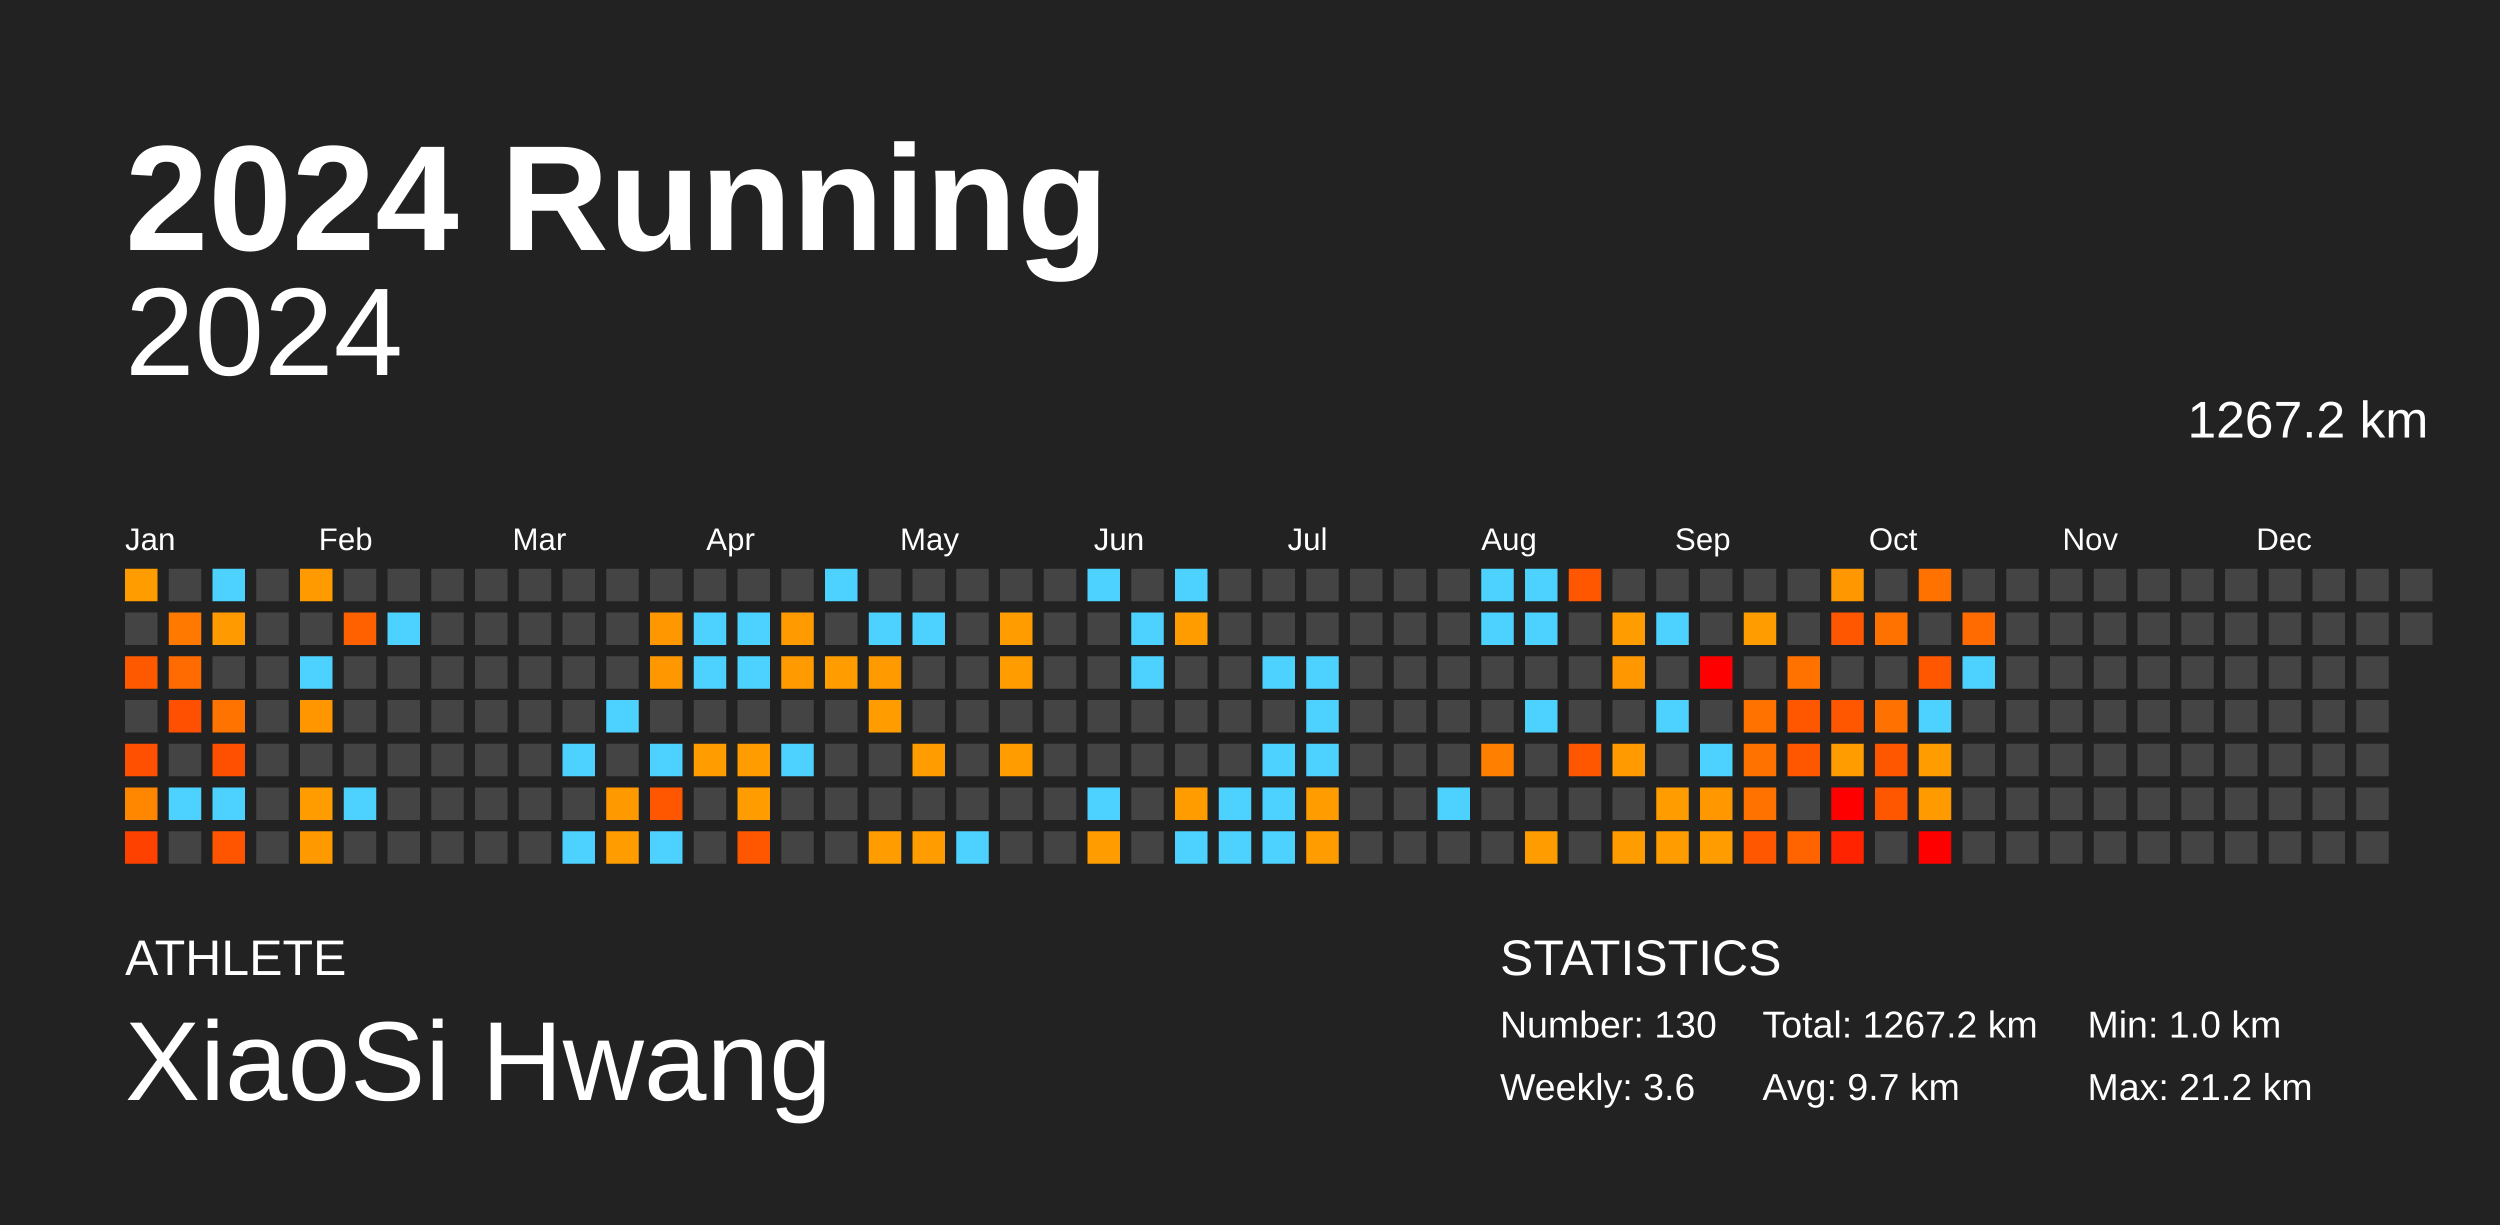
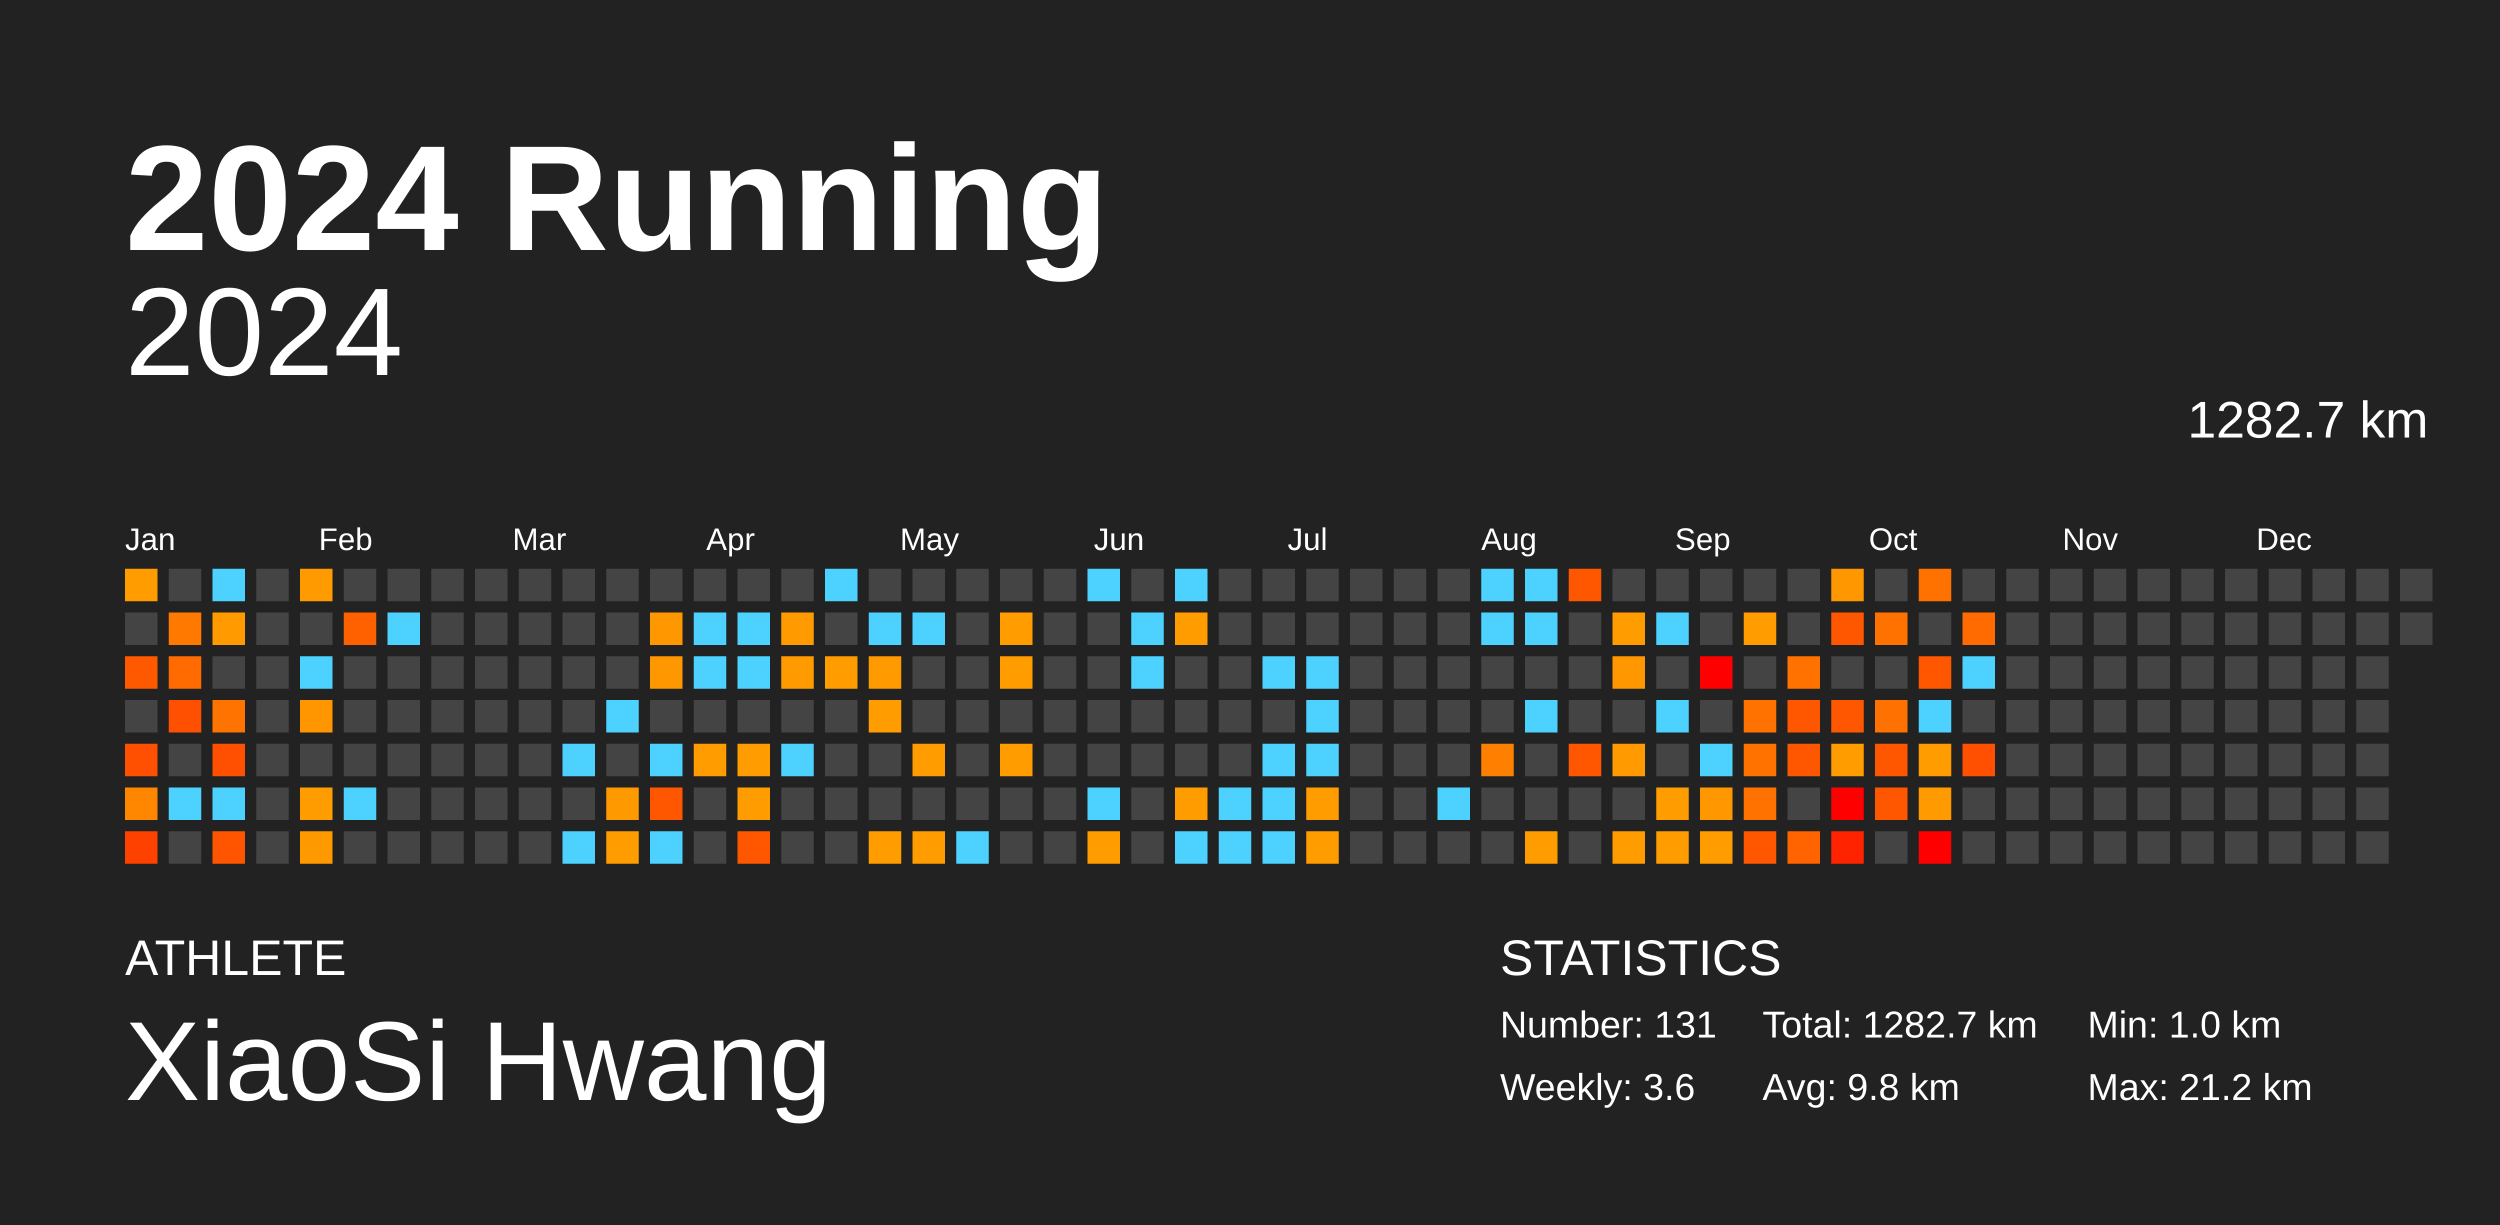
<svg xmlns="http://www.w3.org/2000/svg" baseProfile="full" height="98mm" version="1.1" viewBox="0,0,200,98" width="200mm">
  <defs />
  <rect fill="#222222" height="98" width="200" x="0" y="0" />
  <text fill="#FFFFFF" style="font-size:12px; font-family:Arial; font-weight:bold;" x="10" y="20">2024 Running</text>
  <text fill="#FFFFFF" style="font-size:4px; font-family:Arial" x="10" y="78">ATHLETE</text>
  <text fill="#FFFFFF" style="font-size:9px; font-family:Arial" x="10" y="88">XiaoSi Hwang</text>
  <text fill="#FFFFFF" style="font-size:4px; font-family:Arial" x="120" y="78">STATISTICS</text>
-   <text fill="#FFFFFF" style="font-size:3px; font-family:Arial" x="120" y="83">Number: 130</text>
+   <text fill="#FFFFFF" style="font-size:3px; font-family:Arial" x="120" y="83">Number: 131</text>
  <text fill="#FFFFFF" style="font-size:3px; font-family:Arial" x="120" y="88">Weekly: 3.6</text>
-   <text fill="#FFFFFF" style="font-size:3px; font-family:Arial" x="141" y="83">Total: 1267.2 km</text>
-   <text fill="#FFFFFF" style="font-size:3px; font-family:Arial" x="141" y="88">Avg: 9.7 km</text>
+   <text fill="#FFFFFF" style="font-size:3px; font-family:Arial" x="141" y="83">Total: 1282.7 km</text>
+   <text fill="#FFFFFF" style="font-size:3px; font-family:Arial" x="141" y="88">Avg: 9.8 km</text>
  <text fill="#FFFFFF" style="font-size:3px; font-family:Arial" x="167" y="83">Min: 1.0 km</text>
  <text fill="#FFFFFF" style="font-size:3px; font-family:Arial" x="167" y="88">Max: 21.2 km</text>
  <text alignment-baseline="hanging" fill="#FFFFFF" style="font-size:10.0px; font-family:Arial;" x="10" y="30">2024</text>
-   <text alignment-baseline="hanging" fill="#FFFFFF" style="font-size:4.125px; font-family:Arial;" x="175" y="35">1267.2 km</text>
+   <text alignment-baseline="hanging" fill="#FFFFFF" style="font-size:4.125px; font-family:Arial;" x="175" y="35">1282.7 km</text>
  <text fill="#FFFFFF" style="font-size:2.5px; font-family:Arial" x="10.0" y="44">Jan</text>
  <text fill="#FFFFFF" style="font-size:2.5px; font-family:Arial" x="25.5" y="44">Feb</text>
  <text fill="#FFFFFF" style="font-size:2.5px; font-family:Arial" x="41.0" y="44">Mar</text>
  <text fill="#FFFFFF" style="font-size:2.5px; font-family:Arial" x="56.5" y="44">Apr</text>
  <text fill="#FFFFFF" style="font-size:2.5px; font-family:Arial" x="72.0" y="44">May</text>
  <text fill="#FFFFFF" style="font-size:2.5px; font-family:Arial" x="87.5" y="44">Jun</text>
  <text fill="#FFFFFF" style="font-size:2.5px; font-family:Arial" x="103.0" y="44">Jul</text>
  <text fill="#FFFFFF" style="font-size:2.5px; font-family:Arial" x="118.5" y="44">Aug</text>
  <text fill="#FFFFFF" style="font-size:2.5px; font-family:Arial" x="134.0" y="44">Sep</text>
  <text fill="#FFFFFF" style="font-size:2.5px; font-family:Arial" x="149.5" y="44">Oct</text>
  <text fill="#FFFFFF" style="font-size:2.5px; font-family:Arial" x="165.0" y="44">Nov</text>
  <text fill="#FFFFFF" style="font-size:2.5px; font-family:Arial" x="180.5" y="44">Dec</text>
  <rect fill="#ff9c00" height="2.6" width="2.6" x="10.0" y="45.5" />
  <rect fill="#444444" height="2.6" width="2.6" x="10.0" y="49.0" />
  <rect fill="#ff5900" height="2.6" width="2.6" x="10.0" y="52.5" />
  <rect fill="#444444" height="2.6" width="2.6" x="10.0" y="56.0" />
  <rect fill="#ff4f00" height="2.6" width="2.6" x="10.0" y="59.5" />
  <rect fill="#ff8700" height="2.6" width="2.6" x="10.0" y="63.0" />
  <rect fill="#ff4100" height="2.6" width="2.6" x="10.0" y="66.5" />
  <rect fill="#444444" height="2.6" width="2.6" x="13.5" y="45.5" />
  <rect fill="#ff7900" height="2.6" width="2.6" x="13.5" y="49.0" />
  <rect fill="#ff6b00" height="2.6" width="2.6" x="13.5" y="52.5" />
  <rect fill="#ff4f00" height="2.6" width="2.6" x="13.5" y="56.0" />
  <rect fill="#444444" height="2.6" width="2.6" x="13.5" y="59.5" />
  <rect fill="#4dd2ff" height="2.6" width="2.6" x="13.5" y="63.0" />
  <rect fill="#444444" height="2.6" width="2.6" x="13.5" y="66.5" />
  <rect fill="#4dd2ff" height="2.6" width="2.6" x="17.0" y="45.5" />
  <rect fill="#ff9b00" height="2.6" width="2.6" x="17.0" y="49.0" />
  <rect fill="#444444" height="2.6" width="2.6" x="17.0" y="52.5" />
  <rect fill="#ff7400" height="2.6" width="2.6" x="17.0" y="56.0" />
  <rect fill="#ff4f00" height="2.6" width="2.6" x="17.0" y="59.5" />
  <rect fill="#4dd2ff" height="2.6" width="2.6" x="17.0" y="63.0" />
  <rect fill="#ff5500" height="2.6" width="2.6" x="17.0" y="66.5" />
  <rect fill="#444444" height="2.6" width="2.6" x="20.5" y="45.5" />
  <rect fill="#444444" height="2.6" width="2.6" x="20.5" y="49.0" />
  <rect fill="#444444" height="2.6" width="2.6" x="20.5" y="52.5" />
  <rect fill="#444444" height="2.6" width="2.6" x="20.5" y="56.0" />
  <rect fill="#444444" height="2.6" width="2.6" x="20.5" y="59.5" />
  <rect fill="#444444" height="2.6" width="2.6" x="20.5" y="63.0" />
  <rect fill="#444444" height="2.6" width="2.6" x="20.5" y="66.5" />
  <rect fill="#ff9b00" height="2.6" width="2.6" x="24.0" y="45.5" />
  <rect fill="#444444" height="2.6" width="2.6" x="24.0" y="49.0" />
  <rect fill="#4dd2ff" height="2.6" width="2.6" x="24.0" y="52.5" />
  <rect fill="#ff9600" height="2.6" width="2.6" x="24.0" y="56.0" />
  <rect fill="#444444" height="2.6" width="2.6" x="24.0" y="59.5" />
  <rect fill="#ff9c00" height="2.6" width="2.6" x="24.0" y="63.0" />
  <rect fill="#ff9900" height="2.6" width="2.6" x="24.0" y="66.5" />
  <rect fill="#444444" height="2.6" width="2.6" x="27.5" y="45.5" />
  <rect fill="#ff6000" height="2.6" width="2.6" x="27.5" y="49.0" />
  <rect fill="#444444" height="2.6" width="2.6" x="27.5" y="52.5" />
  <rect fill="#444444" height="2.6" width="2.6" x="27.5" y="56.0" />
  <rect fill="#444444" height="2.6" width="2.6" x="27.5" y="59.5" />
  <rect fill="#4dd2ff" height="2.6" width="2.6" x="27.5" y="63.0" />
  <rect fill="#444444" height="2.6" width="2.6" x="27.5" y="66.5" />
  <rect fill="#444444" height="2.6" width="2.6" x="31.0" y="45.5" />
  <rect fill="#4dd2ff" height="2.6" width="2.6" x="31.0" y="49.0" />
  <rect fill="#444444" height="2.6" width="2.6" x="31.0" y="52.5" />
  <rect fill="#444444" height="2.6" width="2.6" x="31.0" y="56.0" />
  <rect fill="#444444" height="2.6" width="2.6" x="31.0" y="59.5" />
  <rect fill="#444444" height="2.6" width="2.6" x="31.0" y="63.0" />
  <rect fill="#444444" height="2.6" width="2.6" x="31.0" y="66.5" />
  <rect fill="#444444" height="2.6" width="2.6" x="34.5" y="45.5" />
  <rect fill="#444444" height="2.6" width="2.6" x="34.5" y="49.0" />
  <rect fill="#444444" height="2.6" width="2.6" x="34.5" y="52.5" />
  <rect fill="#444444" height="2.6" width="2.6" x="34.5" y="56.0" />
  <rect fill="#444444" height="2.6" width="2.6" x="34.5" y="59.5" />
  <rect fill="#444444" height="2.6" width="2.6" x="34.5" y="63.0" />
  <rect fill="#444444" height="2.6" width="2.6" x="34.5" y="66.5" />
  <rect fill="#444444" height="2.6" width="2.6" x="38.0" y="45.5" />
  <rect fill="#444444" height="2.6" width="2.6" x="38.0" y="49.0" />
  <rect fill="#444444" height="2.6" width="2.6" x="38.0" y="52.5" />
  <rect fill="#444444" height="2.6" width="2.6" x="38.0" y="56.0" />
  <rect fill="#444444" height="2.6" width="2.6" x="38.0" y="59.5" />
  <rect fill="#444444" height="2.6" width="2.6" x="38.0" y="63.0" />
  <rect fill="#444444" height="2.6" width="2.6" x="38.0" y="66.5" />
  <rect fill="#444444" height="2.6" width="2.6" x="41.5" y="45.5" />
  <rect fill="#444444" height="2.6" width="2.6" x="41.5" y="49.0" />
  <rect fill="#444444" height="2.6" width="2.6" x="41.5" y="52.5" />
  <rect fill="#444444" height="2.6" width="2.6" x="41.5" y="56.0" />
  <rect fill="#444444" height="2.6" width="2.6" x="41.5" y="59.5" />
  <rect fill="#444444" height="2.6" width="2.6" x="41.5" y="63.0" />
  <rect fill="#444444" height="2.6" width="2.6" x="41.5" y="66.5" />
  <rect fill="#444444" height="2.6" width="2.6" x="45.0" y="45.5" />
  <rect fill="#444444" height="2.6" width="2.6" x="45.0" y="49.0" />
  <rect fill="#444444" height="2.6" width="2.6" x="45.0" y="52.5" />
  <rect fill="#444444" height="2.6" width="2.6" x="45.0" y="56.0" />
  <rect fill="#4dd2ff" height="2.6" width="2.6" x="45.0" y="59.5" />
  <rect fill="#444444" height="2.6" width="2.6" x="45.0" y="63.0" />
  <rect fill="#4dd2ff" height="2.6" width="2.6" x="45.0" y="66.5" />
  <rect fill="#444444" height="2.6" width="2.6" x="48.5" y="45.5" />
  <rect fill="#444444" height="2.6" width="2.6" x="48.5" y="49.0" />
  <rect fill="#444444" height="2.6" width="2.6" x="48.5" y="52.5" />
  <rect fill="#4dd2ff" height="2.6" width="2.6" x="48.5" y="56.0" />
  <rect fill="#444444" height="2.6" width="2.6" x="48.5" y="59.5" />
  <rect fill="#ff9900" height="2.6" width="2.6" x="48.5" y="63.0" />
  <rect fill="#ff9c00" height="2.6" width="2.6" x="48.5" y="66.5" />
  <rect fill="#444444" height="2.6" width="2.6" x="52.0" y="45.5" />
  <rect fill="#ff9800" height="2.6" width="2.6" x="52.0" y="49.0" />
  <rect fill="#ff9700" height="2.6" width="2.6" x="52.0" y="52.5" />
  <rect fill="#444444" height="2.6" width="2.6" x="52.0" y="56.0" />
  <rect fill="#4dd2ff" height="2.6" width="2.6" x="52.0" y="59.5" />
  <rect fill="#ff5600" height="2.6" width="2.6" x="52.0" y="63.0" />
  <rect fill="#4dd2ff" height="2.6" width="2.6" x="52.0" y="66.5" />
  <rect fill="#444444" height="2.6" width="2.6" x="55.5" y="45.5" />
  <rect fill="#4dd2ff" height="2.6" width="2.6" x="55.5" y="49.0" />
  <rect fill="#4dd2ff" height="2.6" width="2.6" x="55.5" y="52.5" />
  <rect fill="#444444" height="2.6" width="2.6" x="55.5" y="56.0" />
  <rect fill="#ff9c00" height="2.6" width="2.6" x="55.5" y="59.5" />
  <rect fill="#444444" height="2.6" width="2.6" x="55.5" y="63.0" />
  <rect fill="#444444" height="2.6" width="2.6" x="55.5" y="66.5" />
  <rect fill="#444444" height="2.6" width="2.6" x="59.0" y="45.5" />
  <rect fill="#4dd2ff" height="2.6" width="2.6" x="59.0" y="49.0" />
  <rect fill="#4dd2ff" height="2.6" width="2.6" x="59.0" y="52.5" />
  <rect fill="#444444" height="2.6" width="2.6" x="59.0" y="56.0" />
  <rect fill="#ff9c00" height="2.6" width="2.6" x="59.0" y="59.5" />
  <rect fill="#ff9c00" height="2.6" width="2.6" x="59.0" y="63.0" />
  <rect fill="#ff5600" height="2.6" width="2.6" x="59.0" y="66.5" />
  <rect fill="#444444" height="2.6" width="2.6" x="62.5" y="45.5" />
  <rect fill="#ff9b00" height="2.6" width="2.6" x="62.5" y="49.0" />
  <rect fill="#ff9b00" height="2.6" width="2.6" x="62.5" y="52.5" />
  <rect fill="#444444" height="2.6" width="2.6" x="62.5" y="56.0" />
  <rect fill="#4dd2ff" height="2.6" width="2.6" x="62.5" y="59.5" />
  <rect fill="#444444" height="2.6" width="2.6" x="62.5" y="63.0" />
  <rect fill="#444444" height="2.6" width="2.6" x="62.5" y="66.5" />
  <rect fill="#4dd2ff" height="2.6" width="2.6" x="66.0" y="45.5" />
  <rect fill="#444444" height="2.6" width="2.6" x="66.0" y="49.0" />
  <rect fill="#ff9c00" height="2.6" width="2.6" x="66.0" y="52.5" />
  <rect fill="#444444" height="2.6" width="2.6" x="66.0" y="56.0" />
  <rect fill="#444444" height="2.6" width="2.6" x="66.0" y="59.5" />
  <rect fill="#444444" height="2.6" width="2.6" x="66.0" y="63.0" />
  <rect fill="#444444" height="2.6" width="2.6" x="66.0" y="66.5" />
  <rect fill="#444444" height="2.6" width="2.6" x="69.5" y="45.5" />
  <rect fill="#4dd2ff" height="2.6" width="2.6" x="69.5" y="49.0" />
  <rect fill="#ff9a00" height="2.6" width="2.6" x="69.5" y="52.5" />
  <rect fill="#ff9c00" height="2.6" width="2.6" x="69.5" y="56.0" />
  <rect fill="#444444" height="2.6" width="2.6" x="69.5" y="59.5" />
  <rect fill="#444444" height="2.6" width="2.6" x="69.5" y="63.0" />
  <rect fill="#ff9c00" height="2.6" width="2.6" x="69.5" y="66.5" />
  <rect fill="#444444" height="2.6" width="2.6" x="73.0" y="45.5" />
  <rect fill="#4dd2ff" height="2.6" width="2.6" x="73.0" y="49.0" />
  <rect fill="#444444" height="2.6" width="2.6" x="73.0" y="52.5" />
  <rect fill="#444444" height="2.6" width="2.6" x="73.0" y="56.0" />
  <rect fill="#ff9c00" height="2.6" width="2.6" x="73.0" y="59.5" />
  <rect fill="#444444" height="2.6" width="2.6" x="73.0" y="63.0" />
  <rect fill="#ff9c00" height="2.6" width="2.6" x="73.0" y="66.5" />
  <rect fill="#444444" height="2.6" width="2.6" x="76.5" y="45.5" />
  <rect fill="#444444" height="2.6" width="2.6" x="76.5" y="49.0" />
  <rect fill="#444444" height="2.6" width="2.6" x="76.5" y="52.5" />
  <rect fill="#444444" height="2.6" width="2.6" x="76.5" y="56.0" />
  <rect fill="#444444" height="2.6" width="2.6" x="76.5" y="59.5" />
  <rect fill="#444444" height="2.6" width="2.6" x="76.5" y="63.0" />
  <rect fill="#4dd2ff" height="2.6" width="2.6" x="76.5" y="66.5" />
  <rect fill="#444444" height="2.6" width="2.6" x="80.0" y="45.5" />
  <rect fill="#ff9c00" height="2.6" width="2.6" x="80.0" y="49.0" />
  <rect fill="#ff9c00" height="2.6" width="2.6" x="80.0" y="52.5" />
  <rect fill="#444444" height="2.6" width="2.6" x="80.0" y="56.0" />
  <rect fill="#ff9c00" height="2.6" width="2.6" x="80.0" y="59.5" />
  <rect fill="#444444" height="2.6" width="2.6" x="80.0" y="63.0" />
  <rect fill="#444444" height="2.6" width="2.6" x="80.0" y="66.5" />
  <rect fill="#444444" height="2.6" width="2.6" x="83.5" y="45.5" />
  <rect fill="#444444" height="2.6" width="2.6" x="83.5" y="49.0" />
  <rect fill="#444444" height="2.6" width="2.6" x="83.5" y="52.5" />
  <rect fill="#444444" height="2.6" width="2.6" x="83.5" y="56.0" />
  <rect fill="#444444" height="2.6" width="2.6" x="83.5" y="59.5" />
  <rect fill="#444444" height="2.6" width="2.6" x="83.5" y="63.0" />
  <rect fill="#444444" height="2.6" width="2.6" x="83.5" y="66.5" />
  <rect fill="#4dd2ff" height="2.6" width="2.6" x="87.0" y="45.5" />
  <rect fill="#444444" height="2.6" width="2.6" x="87.0" y="49.0" />
  <rect fill="#444444" height="2.6" width="2.6" x="87.0" y="52.5" />
  <rect fill="#444444" height="2.6" width="2.6" x="87.0" y="56.0" />
  <rect fill="#444444" height="2.6" width="2.6" x="87.0" y="59.5" />
  <rect fill="#4dd2ff" height="2.6" width="2.6" x="87.0" y="63.0" />
  <rect fill="#ff9c00" height="2.6" width="2.6" x="87.0" y="66.5" />
  <rect fill="#444444" height="2.6" width="2.6" x="90.5" y="45.5" />
  <rect fill="#4dd2ff" height="2.6" width="2.6" x="90.5" y="49.0" />
  <rect fill="#4dd2ff" height="2.6" width="2.6" x="90.5" y="52.5" />
  <rect fill="#444444" height="2.6" width="2.6" x="90.5" y="56.0" />
  <rect fill="#444444" height="2.6" width="2.6" x="90.5" y="59.5" />
  <rect fill="#444444" height="2.6" width="2.6" x="90.5" y="63.0" />
  <rect fill="#444444" height="2.6" width="2.6" x="90.5" y="66.5" />
  <rect fill="#4dd2ff" height="2.6" width="2.6" x="94.0" y="45.5" />
  <rect fill="#ff9c00" height="2.6" width="2.6" x="94.0" y="49.0" />
  <rect fill="#444444" height="2.6" width="2.6" x="94.0" y="52.5" />
  <rect fill="#444444" height="2.6" width="2.6" x="94.0" y="56.0" />
  <rect fill="#444444" height="2.6" width="2.6" x="94.0" y="59.5" />
  <rect fill="#ff9c00" height="2.6" width="2.6" x="94.0" y="63.0" />
  <rect fill="#4dd2ff" height="2.6" width="2.6" x="94.0" y="66.5" />
  <rect fill="#444444" height="2.6" width="2.6" x="97.5" y="45.5" />
  <rect fill="#444444" height="2.6" width="2.6" x="97.5" y="49.0" />
  <rect fill="#444444" height="2.6" width="2.6" x="97.5" y="52.5" />
  <rect fill="#444444" height="2.6" width="2.6" x="97.5" y="56.0" />
  <rect fill="#444444" height="2.6" width="2.6" x="97.5" y="59.5" />
  <rect fill="#4dd2ff" height="2.6" width="2.6" x="97.5" y="63.0" />
  <rect fill="#4dd2ff" height="2.6" width="2.6" x="97.5" y="66.5" />
  <rect fill="#444444" height="2.6" width="2.6" x="101.0" y="45.5" />
  <rect fill="#444444" height="2.6" width="2.6" x="101.0" y="49.0" />
  <rect fill="#4dd2ff" height="2.6" width="2.6" x="101.0" y="52.5" />
  <rect fill="#444444" height="2.6" width="2.6" x="101.0" y="56.0" />
  <rect fill="#4dd2ff" height="2.6" width="2.6" x="101.0" y="59.5" />
  <rect fill="#4dd2ff" height="2.6" width="2.6" x="101.0" y="63.0" />
  <rect fill="#4dd2ff" height="2.6" width="2.6" x="101.0" y="66.5" />
  <rect fill="#444444" height="2.6" width="2.6" x="104.5" y="45.5" />
  <rect fill="#444444" height="2.6" width="2.6" x="104.5" y="49.0" />
  <rect fill="#4dd2ff" height="2.6" width="2.6" x="104.5" y="52.5" />
  <rect fill="#4dd2ff" height="2.6" width="2.6" x="104.5" y="56.0" />
  <rect fill="#4dd2ff" height="2.6" width="2.6" x="104.5" y="59.5" />
  <rect fill="#ff9c00" height="2.6" width="2.6" x="104.5" y="63.0" />
  <rect fill="#ff9c00" height="2.6" width="2.6" x="104.5" y="66.5" />
  <rect fill="#444444" height="2.6" width="2.6" x="108.0" y="45.5" />
  <rect fill="#444444" height="2.6" width="2.6" x="108.0" y="49.0" />
  <rect fill="#444444" height="2.6" width="2.6" x="108.0" y="52.5" />
  <rect fill="#444444" height="2.6" width="2.6" x="108.0" y="56.0" />
  <rect fill="#444444" height="2.6" width="2.6" x="108.0" y="59.5" />
  <rect fill="#444444" height="2.6" width="2.6" x="108.0" y="63.0" />
  <rect fill="#444444" height="2.6" width="2.6" x="108.0" y="66.5" />
  <rect fill="#444444" height="2.6" width="2.6" x="111.5" y="45.5" />
  <rect fill="#444444" height="2.6" width="2.6" x="111.5" y="49.0" />
  <rect fill="#444444" height="2.6" width="2.6" x="111.5" y="52.5" />
  <rect fill="#444444" height="2.6" width="2.6" x="111.5" y="56.0" />
  <rect fill="#444444" height="2.6" width="2.6" x="111.5" y="59.5" />
  <rect fill="#444444" height="2.6" width="2.6" x="111.5" y="63.0" />
  <rect fill="#444444" height="2.6" width="2.6" x="111.5" y="66.5" />
  <rect fill="#444444" height="2.6" width="2.6" x="115.0" y="45.5" />
  <rect fill="#444444" height="2.6" width="2.6" x="115.0" y="49.0" />
  <rect fill="#444444" height="2.6" width="2.6" x="115.0" y="52.5" />
  <rect fill="#444444" height="2.6" width="2.6" x="115.0" y="56.0" />
  <rect fill="#444444" height="2.6" width="2.6" x="115.0" y="59.5" />
  <rect fill="#4dd2ff" height="2.6" width="2.6" x="115.0" y="63.0" />
  <rect fill="#444444" height="2.6" width="2.6" x="115.0" y="66.5" />
  <rect fill="#4dd2ff" height="2.6" width="2.6" x="118.5" y="45.5" />
  <rect fill="#4dd2ff" height="2.6" width="2.6" x="118.5" y="49.0" />
  <rect fill="#444444" height="2.6" width="2.6" x="118.5" y="52.5" />
  <rect fill="#444444" height="2.6" width="2.6" x="118.5" y="56.0" />
  <rect fill="#ff8000" height="2.6" width="2.6" x="118.5" y="59.5" />
  <rect fill="#444444" height="2.6" width="2.6" x="118.5" y="63.0" />
  <rect fill="#444444" height="2.6" width="2.6" x="118.5" y="66.5" />
  <rect fill="#4dd2ff" height="2.6" width="2.6" x="122.0" y="45.5" />
  <rect fill="#4dd2ff" height="2.6" width="2.6" x="122.0" y="49.0" />
  <rect fill="#444444" height="2.6" width="2.6" x="122.0" y="52.5" />
  <rect fill="#4dd2ff" height="2.6" width="2.6" x="122.0" y="56.0" />
  <rect fill="#444444" height="2.6" width="2.6" x="122.0" y="59.5" />
  <rect fill="#444444" height="2.6" width="2.6" x="122.0" y="63.0" />
  <rect fill="#ff9c00" height="2.6" width="2.6" x="122.0" y="66.5" />
  <rect fill="#ff5600" height="2.6" width="2.6" x="125.5" y="45.5" />
  <rect fill="#444444" height="2.6" width="2.6" x="125.5" y="49.0" />
  <rect fill="#444444" height="2.6" width="2.6" x="125.5" y="52.5" />
  <rect fill="#444444" height="2.6" width="2.6" x="125.5" y="56.0" />
  <rect fill="#ff5600" height="2.6" width="2.6" x="125.5" y="59.5" />
  <rect fill="#444444" height="2.6" width="2.6" x="125.5" y="63.0" />
  <rect fill="#444444" height="2.6" width="2.6" x="125.5" y="66.5" />
  <rect fill="#444444" height="2.6" width="2.6" x="129.0" y="45.5" />
  <rect fill="#ff9c00" height="2.6" width="2.6" x="129.0" y="49.0" />
  <rect fill="#ff9800" height="2.6" width="2.6" x="129.0" y="52.5" />
  <rect fill="#444444" height="2.6" width="2.6" x="129.0" y="56.0" />
  <rect fill="#ff9b00" height="2.6" width="2.6" x="129.0" y="59.5" />
  <rect fill="#444444" height="2.6" width="2.6" x="129.0" y="63.0" />
  <rect fill="#ff9c00" height="2.6" width="2.6" x="129.0" y="66.5" />
  <rect fill="#444444" height="2.6" width="2.6" x="132.5" y="45.5" />
  <rect fill="#4dd2ff" height="2.6" width="2.6" x="132.5" y="49.0" />
  <rect fill="#444444" height="2.6" width="2.6" x="132.5" y="52.5" />
  <rect fill="#4dd2ff" height="2.6" width="2.6" x="132.5" y="56.0" />
  <rect fill="#444444" height="2.6" width="2.6" x="132.5" y="59.5" />
  <rect fill="#ff9c00" height="2.6" width="2.6" x="132.5" y="63.0" />
  <rect fill="#ff9c00" height="2.6" width="2.6" x="132.5" y="66.5" />
  <rect fill="#444444" height="2.6" width="2.6" x="136.0" y="45.5" />
  <rect fill="#444444" height="2.6" width="2.6" x="136.0" y="49.0" />
  <rect fill="red" height="2.6" width="2.6" x="136.0" y="52.5" />
  <rect fill="#444444" height="2.6" width="2.6" x="136.0" y="56.0" />
  <rect fill="#4dd2ff" height="2.6" width="2.6" x="136.0" y="59.5" />
  <rect fill="#ff9700" height="2.6" width="2.6" x="136.0" y="63.0" />
  <rect fill="#ff9c00" height="2.6" width="2.6" x="136.0" y="66.5" />
  <rect fill="#444444" height="2.6" width="2.6" x="139.5" y="45.5" />
  <rect fill="#ff9c00" height="2.6" width="2.6" x="139.5" y="49.0" />
  <rect fill="#444444" height="2.6" width="2.6" x="139.5" y="52.5" />
  <rect fill="#ff7200" height="2.6" width="2.6" x="139.5" y="56.0" />
  <rect fill="#ff7200" height="2.6" width="2.6" x="139.5" y="59.5" />
  <rect fill="#ff7200" height="2.6" width="2.6" x="139.5" y="63.0" />
  <rect fill="#ff5600" height="2.6" width="2.6" x="139.5" y="66.5" />
  <rect fill="#444444" height="2.6" width="2.6" x="143.0" y="45.5" />
  <rect fill="#444444" height="2.6" width="2.6" x="143.0" y="49.0" />
  <rect fill="#ff7200" height="2.6" width="2.6" x="143.0" y="52.5" />
  <rect fill="#ff5600" height="2.6" width="2.6" x="143.0" y="56.0" />
  <rect fill="#ff5600" height="2.6" width="2.6" x="143.0" y="59.5" />
  <rect fill="#444444" height="2.6" width="2.6" x="143.0" y="63.0" />
  <rect fill="#ff6400" height="2.6" width="2.6" x="143.0" y="66.5" />
  <rect fill="#ff9800" height="2.6" width="2.6" x="146.5" y="45.5" />
  <rect fill="#ff5600" height="2.6" width="2.6" x="146.5" y="49.0" />
  <rect fill="#444444" height="2.6" width="2.6" x="146.5" y="52.5" />
  <rect fill="#ff5600" height="2.6" width="2.6" x="146.5" y="56.0" />
  <rect fill="#ff9c00" height="2.6" width="2.6" x="146.5" y="59.5" />
  <rect fill="red" height="2.6" width="2.6" x="146.5" y="63.0" />
  <rect fill="#ff2300" height="2.6" width="2.6" x="146.5" y="66.5" />
  <rect fill="#444444" height="2.6" width="2.6" x="150.0" y="45.5" />
  <rect fill="#ff7200" height="2.6" width="2.6" x="150.0" y="49.0" />
  <rect fill="#444444" height="2.6" width="2.6" x="150.0" y="52.5" />
  <rect fill="#ff7100" height="2.6" width="2.6" x="150.0" y="56.0" />
  <rect fill="#ff5600" height="2.6" width="2.6" x="150.0" y="59.5" />
  <rect fill="#ff5600" height="2.6" width="2.6" x="150.0" y="63.0" />
  <rect fill="#444444" height="2.6" width="2.6" x="150.0" y="66.5" />
  <rect fill="#ff7200" height="2.6" width="2.6" x="153.5" y="45.5" />
  <rect fill="#444444" height="2.6" width="2.6" x="153.5" y="49.0" />
  <rect fill="#ff5600" height="2.6" width="2.6" x="153.5" y="52.5" />
  <rect fill="#4dd2ff" height="2.6" width="2.6" x="153.5" y="56.0" />
  <rect fill="#ff9c00" height="2.6" width="2.6" x="153.5" y="59.5" />
  <rect fill="#ff9b00" height="2.6" width="2.6" x="153.5" y="63.0" />
  <rect fill="red" height="2.6" width="2.6" x="153.5" y="66.5" />
  <rect fill="#444444" height="2.6" width="2.6" x="157.0" y="45.5" />
  <rect fill="#ff6b00" height="2.6" width="2.6" x="157.0" y="49.0" />
  <rect fill="#4dd2ff" height="2.6" width="2.6" x="157.0" y="52.5" />
  <rect fill="#444444" height="2.6" width="2.6" x="157.0" y="56.0" />
-   <rect fill="#444444" height="2.6" width="2.6" x="157.0" y="59.5" />
+   <rect fill="#ff4f00" height="2.6" width="2.6" x="157.0" y="59.5" />
  <rect fill="#444444" height="2.6" width="2.6" x="157.0" y="63.0" />
  <rect fill="#444444" height="2.6" width="2.6" x="157.0" y="66.5" />
  <rect fill="#444444" height="2.6" width="2.6" x="160.5" y="45.5" />
  <rect fill="#444444" height="2.6" width="2.6" x="160.5" y="49.0" />
  <rect fill="#444444" height="2.6" width="2.6" x="160.5" y="52.5" />
  <rect fill="#444444" height="2.6" width="2.6" x="160.5" y="56.0" />
  <rect fill="#444444" height="2.6" width="2.6" x="160.5" y="59.5" />
  <rect fill="#444444" height="2.6" width="2.6" x="160.5" y="63.0" />
  <rect fill="#444444" height="2.6" width="2.6" x="160.5" y="66.5" />
  <rect fill="#444444" height="2.6" width="2.6" x="164.0" y="45.5" />
  <rect fill="#444444" height="2.6" width="2.6" x="164.0" y="49.0" />
  <rect fill="#444444" height="2.6" width="2.6" x="164.0" y="52.5" />
  <rect fill="#444444" height="2.6" width="2.6" x="164.0" y="56.0" />
  <rect fill="#444444" height="2.6" width="2.6" x="164.0" y="59.5" />
  <rect fill="#444444" height="2.6" width="2.6" x="164.0" y="63.0" />
  <rect fill="#444444" height="2.6" width="2.6" x="164.0" y="66.5" />
  <rect fill="#444444" height="2.6" width="2.6" x="167.5" y="45.5" />
  <rect fill="#444444" height="2.6" width="2.6" x="167.5" y="49.0" />
  <rect fill="#444444" height="2.6" width="2.6" x="167.5" y="52.5" />
  <rect fill="#444444" height="2.6" width="2.6" x="167.5" y="56.0" />
  <rect fill="#444444" height="2.6" width="2.6" x="167.5" y="59.5" />
  <rect fill="#444444" height="2.6" width="2.6" x="167.5" y="63.0" />
  <rect fill="#444444" height="2.6" width="2.6" x="167.5" y="66.5" />
  <rect fill="#444444" height="2.6" width="2.6" x="171.0" y="45.5" />
  <rect fill="#444444" height="2.6" width="2.6" x="171.0" y="49.0" />
  <rect fill="#444444" height="2.6" width="2.6" x="171.0" y="52.5" />
  <rect fill="#444444" height="2.6" width="2.6" x="171.0" y="56.0" />
  <rect fill="#444444" height="2.6" width="2.6" x="171.0" y="59.5" />
  <rect fill="#444444" height="2.6" width="2.6" x="171.0" y="63.0" />
  <rect fill="#444444" height="2.6" width="2.6" x="171.0" y="66.5" />
  <rect fill="#444444" height="2.6" width="2.6" x="174.5" y="45.5" />
  <rect fill="#444444" height="2.6" width="2.6" x="174.5" y="49.0" />
  <rect fill="#444444" height="2.6" width="2.6" x="174.5" y="52.5" />
  <rect fill="#444444" height="2.6" width="2.6" x="174.5" y="56.0" />
  <rect fill="#444444" height="2.6" width="2.6" x="174.5" y="59.5" />
  <rect fill="#444444" height="2.6" width="2.6" x="174.5" y="63.0" />
  <rect fill="#444444" height="2.6" width="2.6" x="174.5" y="66.5" />
  <rect fill="#444444" height="2.6" width="2.6" x="178.0" y="45.5" />
  <rect fill="#444444" height="2.6" width="2.6" x="178.0" y="49.0" />
  <rect fill="#444444" height="2.6" width="2.6" x="178.0" y="52.5" />
  <rect fill="#444444" height="2.6" width="2.6" x="178.0" y="56.0" />
  <rect fill="#444444" height="2.6" width="2.6" x="178.0" y="59.5" />
  <rect fill="#444444" height="2.6" width="2.6" x="178.0" y="63.0" />
  <rect fill="#444444" height="2.6" width="2.6" x="178.0" y="66.5" />
  <rect fill="#444444" height="2.6" width="2.6" x="181.5" y="45.5" />
  <rect fill="#444444" height="2.6" width="2.6" x="181.5" y="49.0" />
  <rect fill="#444444" height="2.6" width="2.6" x="181.5" y="52.5" />
  <rect fill="#444444" height="2.6" width="2.6" x="181.5" y="56.0" />
  <rect fill="#444444" height="2.6" width="2.6" x="181.5" y="59.5" />
  <rect fill="#444444" height="2.6" width="2.6" x="181.5" y="63.0" />
  <rect fill="#444444" height="2.6" width="2.6" x="181.5" y="66.5" />
  <rect fill="#444444" height="2.6" width="2.6" x="185.0" y="45.5" />
  <rect fill="#444444" height="2.6" width="2.6" x="185.0" y="49.0" />
  <rect fill="#444444" height="2.6" width="2.6" x="185.0" y="52.5" />
  <rect fill="#444444" height="2.6" width="2.6" x="185.0" y="56.0" />
  <rect fill="#444444" height="2.6" width="2.6" x="185.0" y="59.5" />
  <rect fill="#444444" height="2.6" width="2.6" x="185.0" y="63.0" />
  <rect fill="#444444" height="2.6" width="2.6" x="185.0" y="66.5" />
  <rect fill="#444444" height="2.6" width="2.6" x="188.5" y="45.5" />
  <rect fill="#444444" height="2.6" width="2.6" x="188.5" y="49.0" />
  <rect fill="#444444" height="2.6" width="2.6" x="188.5" y="52.5" />
  <rect fill="#444444" height="2.6" width="2.6" x="188.5" y="56.0" />
  <rect fill="#444444" height="2.6" width="2.6" x="188.5" y="59.5" />
  <rect fill="#444444" height="2.6" width="2.6" x="188.5" y="63.0" />
  <rect fill="#444444" height="2.6" width="2.6" x="188.5" y="66.5" />
  <rect fill="#444444" height="2.6" width="2.6" x="192.0" y="45.5" />
  <rect fill="#444444" height="2.6" width="2.6" x="192.0" y="49.0" />
</svg>
